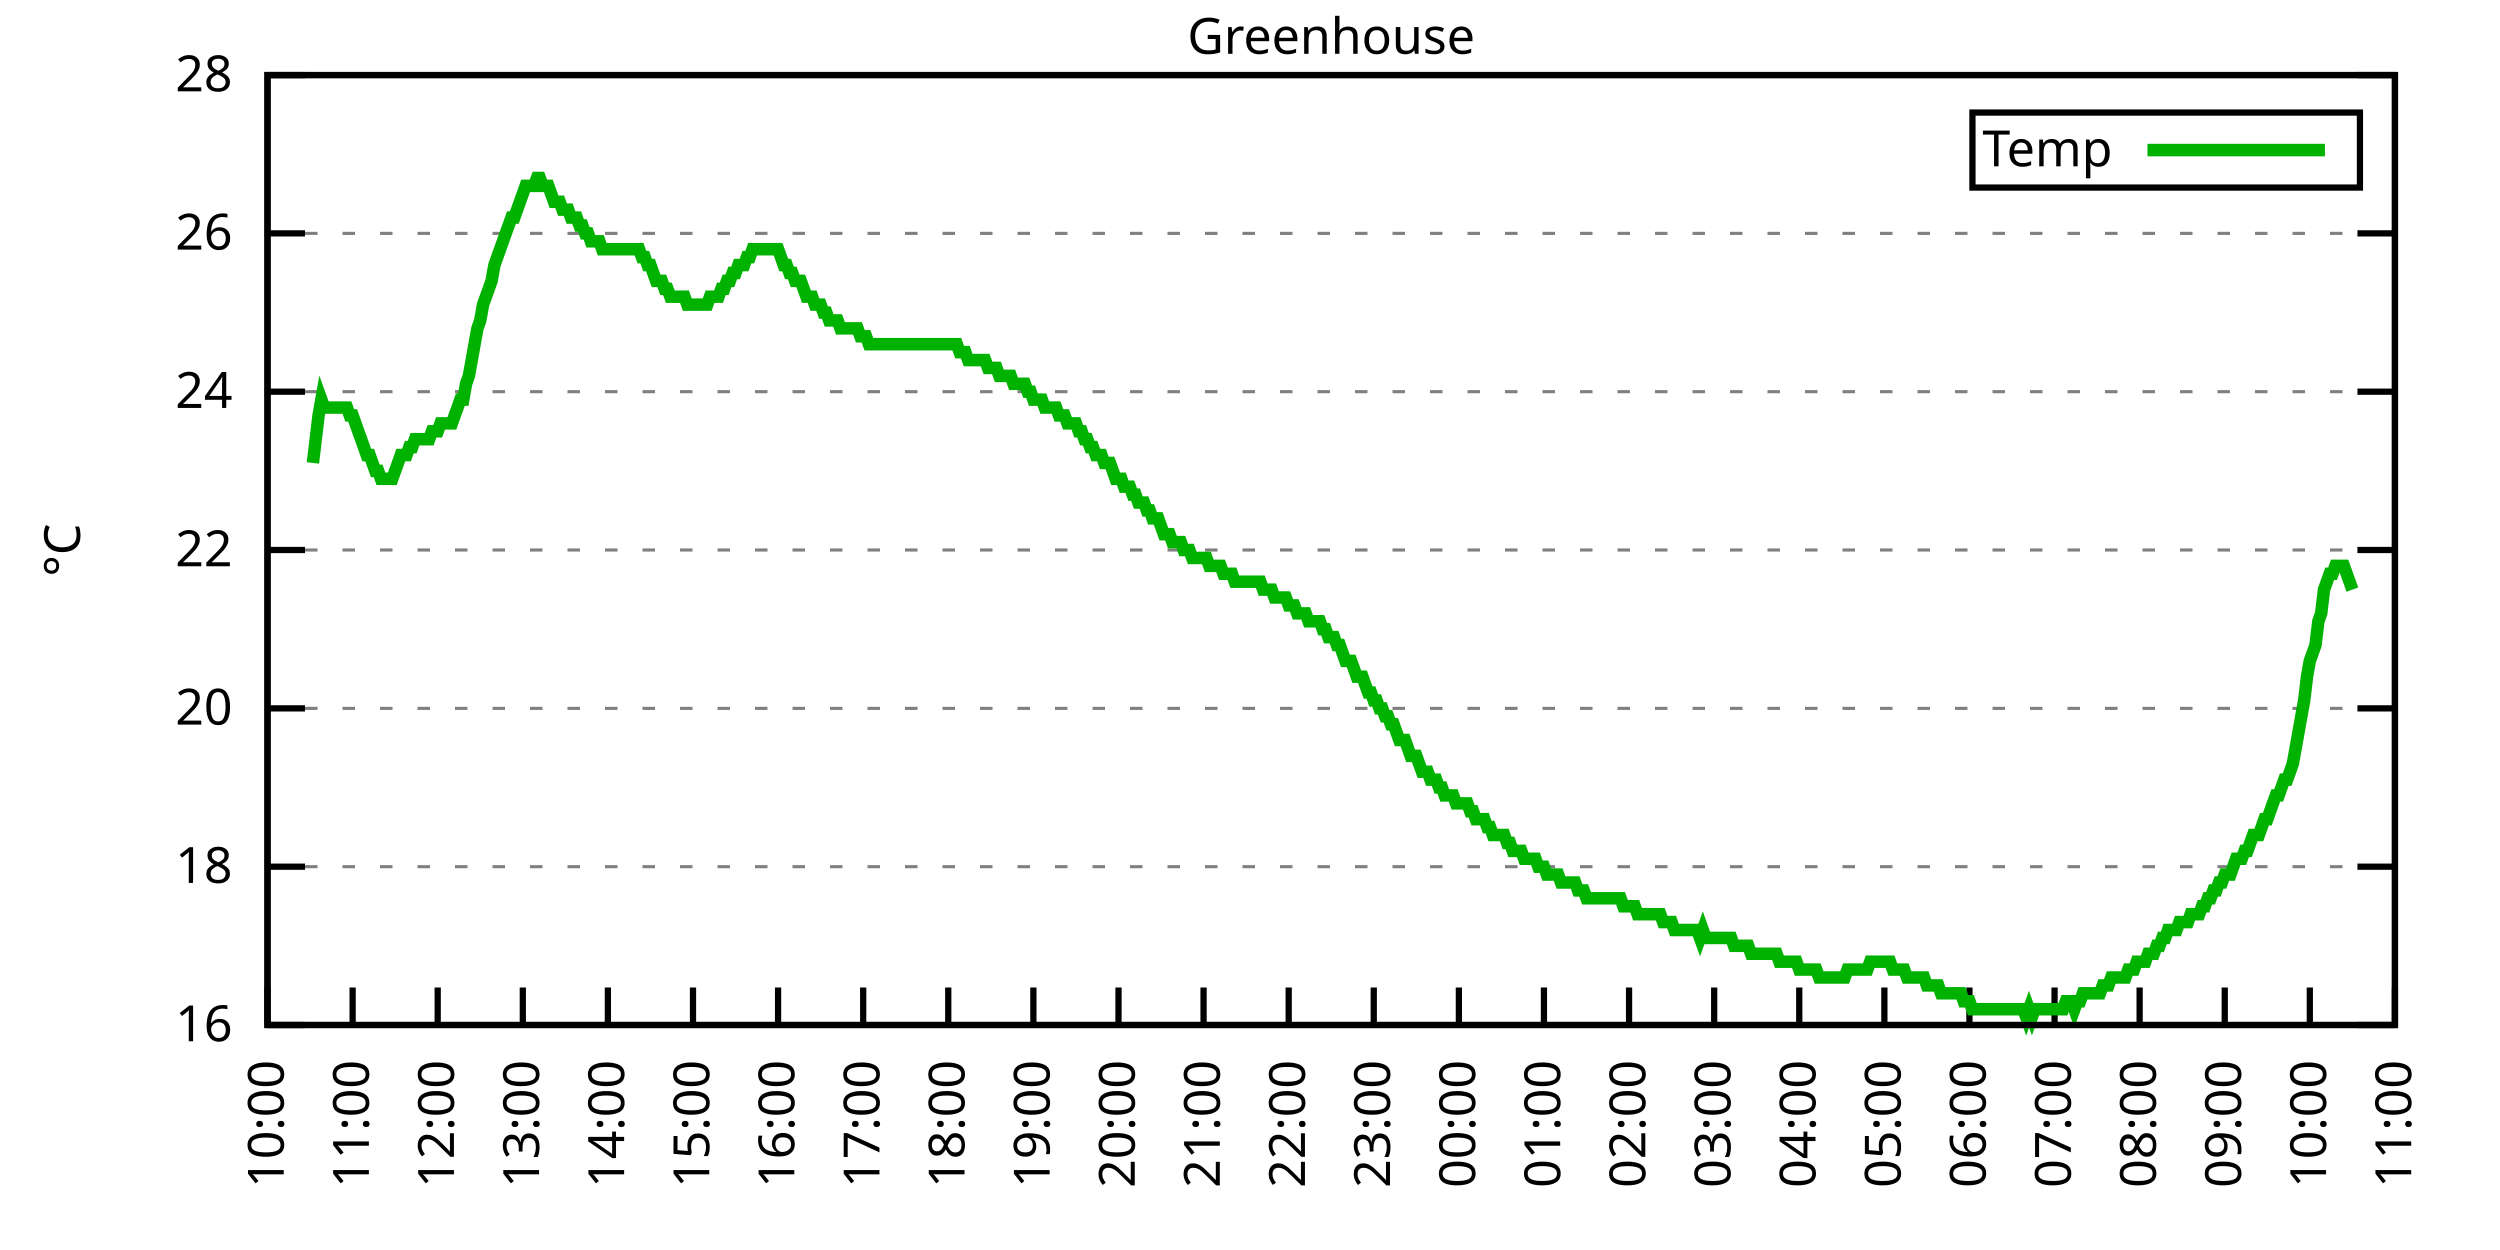
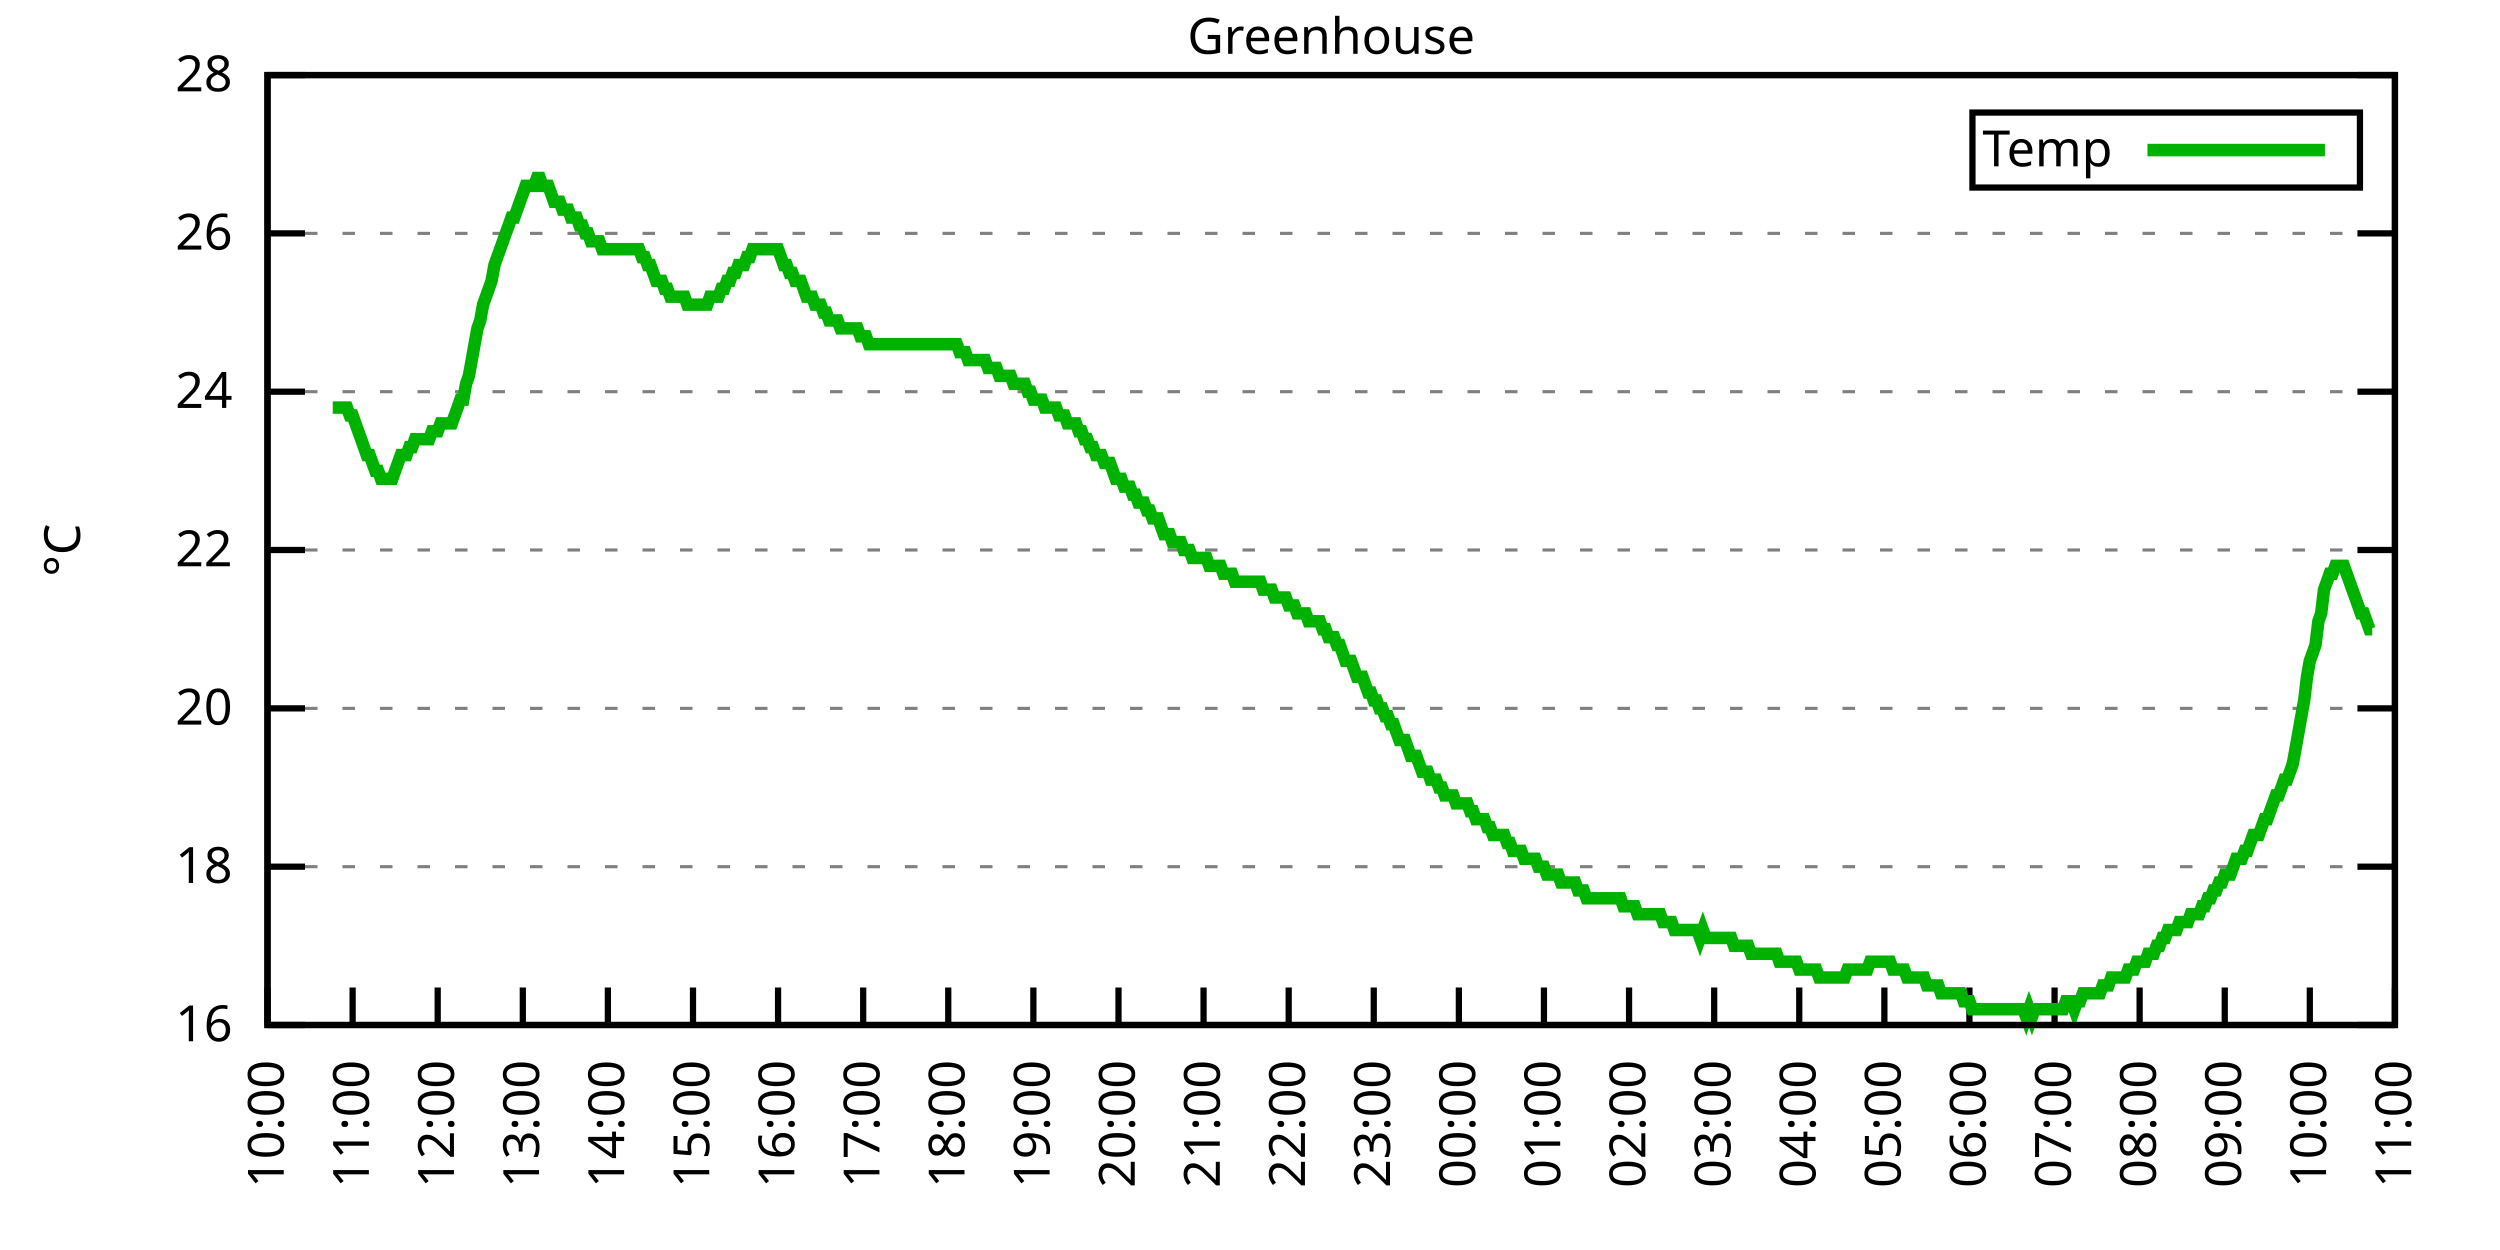
<svg xmlns="http://www.w3.org/2000/svg" xmlns:xlink="http://www.w3.org/1999/xlink" width="400" height="200" viewBox="0 0 400 200">
  <g id="gnuplot_canvas">
    <rect x="0" y="0" width="400" height="200" fill="none" />
    <defs>
      <circle id="gpDot" r="0.5" stroke-width="0.5" stroke="currentColor" />
      <path id="gpPt0" stroke-width="0.333" stroke="currentColor" d="M-1,0 h2 M0,-1 v2" />
      <path id="gpPt1" stroke-width="0.333" stroke="currentColor" d="M-1,-1 L1,1 M1,-1 L-1,1" />
      <path id="gpPt2" stroke-width="0.333" stroke="currentColor" d="M-1,0 L1,0 M0,-1 L0,1 M-1,-1 L1,1 M-1,1 L1,-1" />
      <rect id="gpPt3" stroke-width="0.333" stroke="currentColor" x="-1" y="-1" width="2" height="2" />
      <rect id="gpPt4" stroke-width="0.333" stroke="currentColor" fill="currentColor" x="-1" y="-1" width="2" height="2" />
      <circle id="gpPt5" stroke-width="0.333" stroke="currentColor" cx="0" cy="0" r="1" />
      <use xlink:href="#gpPt5" id="gpPt6" fill="currentColor" stroke="none" />
      <path id="gpPt7" stroke-width="0.333" stroke="currentColor" d="M0,-1.33 L-1.33,0.67 L1.33,0.67 z" />
      <use xlink:href="#gpPt7" id="gpPt8" fill="currentColor" stroke="none" />
      <use xlink:href="#gpPt7" id="gpPt9" stroke="currentColor" transform="rotate(180)" />
      <use xlink:href="#gpPt9" id="gpPt10" fill="currentColor" stroke="none" />
      <use xlink:href="#gpPt3" id="gpPt11" stroke="currentColor" transform="rotate(45)" />
      <use xlink:href="#gpPt11" id="gpPt12" fill="currentColor" stroke="none" />
      <path id="gpPt13" stroke-width="0.333" stroke="currentColor" d="M0,1.330 L1.265,0.411 L0.782,-1.067 L-0.782,-1.076 L-1.265,0.411 z" />
      <use xlink:href="#gpPt13" id="gpPt14" fill="currentColor" stroke="none" />
      <filter id="textbox" filterUnits="objectBoundingBox" x="0" y="0" height="1" width="1">
        <feFlood flood-color="white" flood-opacity="1" result="bgnd" />
        <feComposite in="SourceGraphic" in2="bgnd" operator="atop" />
      </filter>
      <filter id="greybox" filterUnits="objectBoundingBox" x="0" y="0" height="1" width="1">
        <feFlood flood-color="lightgrey" flood-opacity="1" result="grey" />
        <feComposite in="SourceGraphic" in2="grey" operator="atop" />
      </filter>
    </defs>
    <g fill="none" color="white" stroke="currentColor" stroke-width="1.00" stroke-linecap="butt" stroke-linejoin="miter">
</g>
    <g fill="none" color="black" stroke="currentColor" stroke-width="1.00" stroke-linecap="butt" stroke-linejoin="miter">
      <g stroke="none" shape-rendering="crispEdges">
        <polygon fill="rgb(255, 255, 255)" points="42.80,164.00 383.18,164.00 383.18,12.02 42.80,12.02 " />
      </g>
    </g>
    <g fill="none" color="black" stroke="currentColor" stroke-width="1.00" stroke-linecap="butt" stroke-linejoin="miter">
</g>
    <g fill="none" color="black" stroke="black" stroke-width="0.50" stroke-linecap="butt" stroke-linejoin="miter">
</g>
    <g fill="none" color="gray" stroke="currentColor" stroke-width="0.50" stroke-linecap="butt" stroke-linejoin="miter">
      <path stroke="gray" stroke-dasharray="2,4" class="gridline" d="M42.80,164.00 L383.19,164.00  " />
    </g>
    <g fill="none" color="gray" stroke="gray" stroke-width="1.00" stroke-linecap="butt" stroke-linejoin="miter">
</g>
    <g fill="none" color="black" stroke="currentColor" stroke-width="1.00" stroke-linecap="butt" stroke-linejoin="miter">
      <path stroke="black" d="M42.80,164.00 L48.80,164.00 M383.19,164.00 L377.19,164.00  " />
      <g transform="translate(37.20,166.60)" stroke="none" fill="black" font-family="Sans" font-size="8.00" text-anchor="end">
        <text>
          <tspan font-family="Sans"> 16</tspan>
        </text>
      </g>
    </g>
    <g fill="none" color="black" stroke="currentColor" stroke-width="1.00" stroke-linecap="butt" stroke-linejoin="miter">
</g>
    <g fill="none" color="black" stroke="black" stroke-width="0.50" stroke-linecap="butt" stroke-linejoin="miter">
</g>
    <g fill="none" color="gray" stroke="currentColor" stroke-width="0.50" stroke-linecap="butt" stroke-linejoin="miter">
      <path stroke="gray" stroke-dasharray="2,4" class="gridline" d="M42.80,138.67 L383.19,138.67  " />
    </g>
    <g fill="none" color="gray" stroke="gray" stroke-width="1.00" stroke-linecap="butt" stroke-linejoin="miter">
</g>
    <g fill="none" color="black" stroke="currentColor" stroke-width="1.00" stroke-linecap="butt" stroke-linejoin="miter">
      <path stroke="black" d="M42.80,138.67 L48.80,138.67 M383.19,138.67 L377.19,138.67  " />
      <g transform="translate(37.20,141.27)" stroke="none" fill="black" font-family="Sans" font-size="8.00" text-anchor="end">
        <text>
          <tspan font-family="Sans"> 18</tspan>
        </text>
      </g>
    </g>
    <g fill="none" color="black" stroke="currentColor" stroke-width="1.00" stroke-linecap="butt" stroke-linejoin="miter">
</g>
    <g fill="none" color="black" stroke="black" stroke-width="0.50" stroke-linecap="butt" stroke-linejoin="miter">
</g>
    <g fill="none" color="gray" stroke="currentColor" stroke-width="0.50" stroke-linecap="butt" stroke-linejoin="miter">
      <path stroke="gray" stroke-dasharray="2,4" class="gridline" d="M42.80,113.34 L383.19,113.34  " />
    </g>
    <g fill="none" color="gray" stroke="gray" stroke-width="1.00" stroke-linecap="butt" stroke-linejoin="miter">
</g>
    <g fill="none" color="black" stroke="currentColor" stroke-width="1.00" stroke-linecap="butt" stroke-linejoin="miter">
      <path stroke="black" d="M42.80,113.34 L48.80,113.34 M383.19,113.34 L377.19,113.34  " />
      <g transform="translate(37.20,115.94)" stroke="none" fill="black" font-family="Sans" font-size="8.00" text-anchor="end">
        <text>
          <tspan font-family="Sans"> 20</tspan>
        </text>
      </g>
    </g>
    <g fill="none" color="black" stroke="currentColor" stroke-width="1.00" stroke-linecap="butt" stroke-linejoin="miter">
</g>
    <g fill="none" color="black" stroke="black" stroke-width="0.50" stroke-linecap="butt" stroke-linejoin="miter">
</g>
    <g fill="none" color="gray" stroke="currentColor" stroke-width="0.50" stroke-linecap="butt" stroke-linejoin="miter">
      <path stroke="gray" stroke-dasharray="2,4" class="gridline" d="M42.80,88.00 L383.19,88.00  " />
    </g>
    <g fill="none" color="gray" stroke="gray" stroke-width="1.00" stroke-linecap="butt" stroke-linejoin="miter">
</g>
    <g fill="none" color="black" stroke="currentColor" stroke-width="1.00" stroke-linecap="butt" stroke-linejoin="miter">
      <path stroke="black" d="M42.80,88.00 L48.80,88.00 M383.19,88.00 L377.19,88.00  " />
      <g transform="translate(37.20,90.60)" stroke="none" fill="black" font-family="Sans" font-size="8.00" text-anchor="end">
        <text>
          <tspan font-family="Sans"> 22</tspan>
        </text>
      </g>
    </g>
    <g fill="none" color="black" stroke="currentColor" stroke-width="1.00" stroke-linecap="butt" stroke-linejoin="miter">
</g>
    <g fill="none" color="black" stroke="black" stroke-width="0.50" stroke-linecap="butt" stroke-linejoin="miter">
</g>
    <g fill="none" color="gray" stroke="currentColor" stroke-width="0.50" stroke-linecap="butt" stroke-linejoin="miter">
      <path stroke="gray" stroke-dasharray="2,4" class="gridline" d="M42.80,62.67 L383.19,62.67  " />
    </g>
    <g fill="none" color="gray" stroke="gray" stroke-width="1.00" stroke-linecap="butt" stroke-linejoin="miter">
</g>
    <g fill="none" color="black" stroke="currentColor" stroke-width="1.00" stroke-linecap="butt" stroke-linejoin="miter">
      <path stroke="black" d="M42.80,62.67 L48.80,62.67 M383.19,62.67 L377.19,62.67  " />
      <g transform="translate(37.20,65.27)" stroke="none" fill="black" font-family="Sans" font-size="8.00" text-anchor="end">
        <text>
          <tspan font-family="Sans"> 24</tspan>
        </text>
      </g>
    </g>
    <g fill="none" color="black" stroke="currentColor" stroke-width="1.00" stroke-linecap="butt" stroke-linejoin="miter">
</g>
    <g fill="none" color="black" stroke="black" stroke-width="0.50" stroke-linecap="butt" stroke-linejoin="miter">
</g>
    <g fill="none" color="gray" stroke="currentColor" stroke-width="0.50" stroke-linecap="butt" stroke-linejoin="miter">
      <path stroke="gray" stroke-dasharray="2,4" class="gridline" d="M42.80,37.34 L383.19,37.34  " />
    </g>
    <g fill="none" color="gray" stroke="gray" stroke-width="1.00" stroke-linecap="butt" stroke-linejoin="miter">
</g>
    <g fill="none" color="black" stroke="currentColor" stroke-width="1.00" stroke-linecap="butt" stroke-linejoin="miter">
      <path stroke="black" d="M42.80,37.34 L48.80,37.34 M383.19,37.34 L377.19,37.34  " />
      <g transform="translate(37.20,39.94)" stroke="none" fill="black" font-family="Sans" font-size="8.00" text-anchor="end">
        <text>
          <tspan font-family="Sans"> 26</tspan>
        </text>
      </g>
    </g>
    <g fill="none" color="black" stroke="currentColor" stroke-width="1.00" stroke-linecap="butt" stroke-linejoin="miter">
</g>
    <g fill="none" color="black" stroke="black" stroke-width="0.50" stroke-linecap="butt" stroke-linejoin="miter">
</g>
    <g fill="none" color="gray" stroke="currentColor" stroke-width="0.50" stroke-linecap="butt" stroke-linejoin="miter">
      <path stroke="gray" stroke-dasharray="2,4" class="gridline" d="M42.80,12.01 L383.19,12.01  " />
    </g>
    <g fill="none" color="gray" stroke="gray" stroke-width="1.00" stroke-linecap="butt" stroke-linejoin="miter">
</g>
    <g fill="none" color="black" stroke="currentColor" stroke-width="1.00" stroke-linecap="butt" stroke-linejoin="miter">
      <path stroke="black" d="M42.80,12.01 L48.80,12.01 M383.19,12.01 L377.19,12.01  " />
      <g transform="translate(37.20,14.61)" stroke="none" fill="black" font-family="Sans" font-size="8.00" text-anchor="end">
        <text>
          <tspan font-family="Sans"> 28</tspan>
        </text>
      </g>
    </g>
    <g fill="none" color="black" stroke="currentColor" stroke-width="1.00" stroke-linecap="butt" stroke-linejoin="miter">
      <path stroke="black" d="M42.80,164.00 L42.80,158.00  " />
      <g transform="translate(45.40,169.60) rotate(270.00)" stroke="none" fill="black" font-family="Sans" font-size="8.00" text-anchor="end">
        <text>
          <tspan font-family="Sans">10:00</tspan>
        </text>
      </g>
    </g>
    <g fill="none" color="black" stroke="currentColor" stroke-width="1.00" stroke-linecap="butt" stroke-linejoin="miter">
      <path stroke="black" d="M56.42,164.00 L56.42,158.00  " />
      <g transform="translate(59.02,169.60) rotate(270.00)" stroke="none" fill="black" font-family="Sans" font-size="8.00" text-anchor="end">
        <text>
          <tspan font-family="Sans">11:00</tspan>
        </text>
      </g>
    </g>
    <g fill="none" color="black" stroke="currentColor" stroke-width="1.00" stroke-linecap="butt" stroke-linejoin="miter">
      <path stroke="black" d="M70.03,164.00 L70.03,158.00  " />
      <g transform="translate(72.63,169.60) rotate(270.00)" stroke="none" fill="black" font-family="Sans" font-size="8.00" text-anchor="end">
        <text>
          <tspan font-family="Sans">12:00</tspan>
        </text>
      </g>
    </g>
    <g fill="none" color="black" stroke="currentColor" stroke-width="1.00" stroke-linecap="butt" stroke-linejoin="miter">
      <path stroke="black" d="M83.65,164.00 L83.65,158.00  " />
      <g transform="translate(86.25,169.60) rotate(270.00)" stroke="none" fill="black" font-family="Sans" font-size="8.00" text-anchor="end">
        <text>
          <tspan font-family="Sans">13:00</tspan>
        </text>
      </g>
    </g>
    <g fill="none" color="black" stroke="currentColor" stroke-width="1.00" stroke-linecap="butt" stroke-linejoin="miter">
      <path stroke="black" d="M97.26,164.00 L97.26,158.00  " />
      <g transform="translate(99.86,169.60) rotate(270.00)" stroke="none" fill="black" font-family="Sans" font-size="8.00" text-anchor="end">
        <text>
          <tspan font-family="Sans">14:00</tspan>
        </text>
      </g>
    </g>
    <g fill="none" color="black" stroke="currentColor" stroke-width="1.00" stroke-linecap="butt" stroke-linejoin="miter">
      <path stroke="black" d="M110.88,164.00 L110.88,158.00  " />
      <g transform="translate(113.48,169.60) rotate(270.00)" stroke="none" fill="black" font-family="Sans" font-size="8.00" text-anchor="end">
        <text>
          <tspan font-family="Sans">15:00</tspan>
        </text>
      </g>
    </g>
    <g fill="none" color="black" stroke="currentColor" stroke-width="1.00" stroke-linecap="butt" stroke-linejoin="miter">
      <path stroke="black" d="M124.49,164.00 L124.49,158.00  " />
      <g transform="translate(127.09,169.60) rotate(270.00)" stroke="none" fill="black" font-family="Sans" font-size="8.00" text-anchor="end">
        <text>
          <tspan font-family="Sans">16:00</tspan>
        </text>
      </g>
    </g>
    <g fill="none" color="black" stroke="currentColor" stroke-width="1.00" stroke-linecap="butt" stroke-linejoin="miter">
      <path stroke="black" d="M138.11,164.00 L138.11,158.00  " />
      <g transform="translate(140.71,169.60) rotate(270.00)" stroke="none" fill="black" font-family="Sans" font-size="8.00" text-anchor="end">
        <text>
          <tspan font-family="Sans">17:00</tspan>
        </text>
      </g>
    </g>
    <g fill="none" color="black" stroke="currentColor" stroke-width="1.00" stroke-linecap="butt" stroke-linejoin="miter">
      <path stroke="black" d="M151.72,164.00 L151.72,158.00  " />
      <g transform="translate(154.32,169.60) rotate(270.00)" stroke="none" fill="black" font-family="Sans" font-size="8.00" text-anchor="end">
        <text>
          <tspan font-family="Sans">18:00</tspan>
        </text>
      </g>
    </g>
    <g fill="none" color="black" stroke="currentColor" stroke-width="1.00" stroke-linecap="butt" stroke-linejoin="miter">
      <path stroke="black" d="M165.34,164.00 L165.34,158.00  " />
      <g transform="translate(167.94,169.60) rotate(270.00)" stroke="none" fill="black" font-family="Sans" font-size="8.00" text-anchor="end">
        <text>
          <tspan font-family="Sans">19:00</tspan>
        </text>
      </g>
    </g>
    <g fill="none" color="black" stroke="currentColor" stroke-width="1.00" stroke-linecap="butt" stroke-linejoin="miter">
      <path stroke="black" d="M178.96,164.00 L178.96,158.00  " />
      <g transform="translate(181.56,169.60) rotate(270.00)" stroke="none" fill="black" font-family="Sans" font-size="8.00" text-anchor="end">
        <text>
          <tspan font-family="Sans">20:00</tspan>
        </text>
      </g>
    </g>
    <g fill="none" color="black" stroke="currentColor" stroke-width="1.00" stroke-linecap="butt" stroke-linejoin="miter">
      <path stroke="black" d="M192.57,164.00 L192.57,158.00  " />
      <g transform="translate(195.17,169.60) rotate(270.00)" stroke="none" fill="black" font-family="Sans" font-size="8.00" text-anchor="end">
        <text>
          <tspan font-family="Sans">21:00</tspan>
        </text>
      </g>
    </g>
    <g fill="none" color="black" stroke="currentColor" stroke-width="1.00" stroke-linecap="butt" stroke-linejoin="miter">
      <path stroke="black" d="M206.19,164.00 L206.19,158.00  " />
      <g transform="translate(208.79,169.60) rotate(270.00)" stroke="none" fill="black" font-family="Sans" font-size="8.00" text-anchor="end">
        <text>
          <tspan font-family="Sans">22:00</tspan>
        </text>
      </g>
    </g>
    <g fill="none" color="black" stroke="currentColor" stroke-width="1.00" stroke-linecap="butt" stroke-linejoin="miter">
      <path stroke="black" d="M219.80,164.00 L219.80,158.00  " />
      <g transform="translate(222.40,169.60) rotate(270.00)" stroke="none" fill="black" font-family="Sans" font-size="8.00" text-anchor="end">
        <text>
          <tspan font-family="Sans">23:00</tspan>
        </text>
      </g>
    </g>
    <g fill="none" color="black" stroke="currentColor" stroke-width="1.00" stroke-linecap="butt" stroke-linejoin="miter">
      <path stroke="black" d="M233.42,164.00 L233.42,158.00  " />
      <g transform="translate(236.02,169.60) rotate(270.00)" stroke="none" fill="black" font-family="Sans" font-size="8.00" text-anchor="end">
        <text>
          <tspan font-family="Sans">00:00</tspan>
        </text>
      </g>
    </g>
    <g fill="none" color="black" stroke="currentColor" stroke-width="1.00" stroke-linecap="butt" stroke-linejoin="miter">
      <path stroke="black" d="M247.03,164.00 L247.03,158.00  " />
      <g transform="translate(249.63,169.60) rotate(270.00)" stroke="none" fill="black" font-family="Sans" font-size="8.00" text-anchor="end">
        <text>
          <tspan font-family="Sans">01:00</tspan>
        </text>
      </g>
    </g>
    <g fill="none" color="black" stroke="currentColor" stroke-width="1.00" stroke-linecap="butt" stroke-linejoin="miter">
      <path stroke="black" d="M260.65,164.00 L260.65,158.00  " />
      <g transform="translate(263.25,169.60) rotate(270.00)" stroke="none" fill="black" font-family="Sans" font-size="8.00" text-anchor="end">
        <text>
          <tspan font-family="Sans">02:00</tspan>
        </text>
      </g>
    </g>
    <g fill="none" color="black" stroke="currentColor" stroke-width="1.00" stroke-linecap="butt" stroke-linejoin="miter">
      <path stroke="black" d="M274.27,164.00 L274.27,158.00  " />
      <g transform="translate(276.87,169.60) rotate(270.00)" stroke="none" fill="black" font-family="Sans" font-size="8.00" text-anchor="end">
        <text>
          <tspan font-family="Sans">03:00</tspan>
        </text>
      </g>
    </g>
    <g fill="none" color="black" stroke="currentColor" stroke-width="1.00" stroke-linecap="butt" stroke-linejoin="miter">
      <path stroke="black" d="M287.88,164.00 L287.88,158.00  " />
      <g transform="translate(290.48,169.60) rotate(270.00)" stroke="none" fill="black" font-family="Sans" font-size="8.00" text-anchor="end">
        <text>
          <tspan font-family="Sans">04:00</tspan>
        </text>
      </g>
    </g>
    <g fill="none" color="black" stroke="currentColor" stroke-width="1.00" stroke-linecap="butt" stroke-linejoin="miter">
      <path stroke="black" d="M301.50,164.00 L301.50,158.00  " />
      <g transform="translate(304.10,169.60) rotate(270.00)" stroke="none" fill="black" font-family="Sans" font-size="8.00" text-anchor="end">
        <text>
          <tspan font-family="Sans">05:00</tspan>
        </text>
      </g>
    </g>
    <g fill="none" color="black" stroke="currentColor" stroke-width="1.00" stroke-linecap="butt" stroke-linejoin="miter">
      <path stroke="black" d="M315.11,164.00 L315.11,158.00  " />
      <g transform="translate(317.71,169.60) rotate(270.00)" stroke="none" fill="black" font-family="Sans" font-size="8.00" text-anchor="end">
        <text>
          <tspan font-family="Sans">06:00</tspan>
        </text>
      </g>
    </g>
    <g fill="none" color="black" stroke="currentColor" stroke-width="1.00" stroke-linecap="butt" stroke-linejoin="miter">
      <path stroke="black" d="M328.73,164.00 L328.73,158.00  " />
      <g transform="translate(331.33,169.60) rotate(270.00)" stroke="none" fill="black" font-family="Sans" font-size="8.00" text-anchor="end">
        <text>
          <tspan font-family="Sans">07:00</tspan>
        </text>
      </g>
    </g>
    <g fill="none" color="black" stroke="currentColor" stroke-width="1.00" stroke-linecap="butt" stroke-linejoin="miter">
      <path stroke="black" d="M342.34,164.00 L342.34,158.00  " />
      <g transform="translate(344.94,169.60) rotate(270.00)" stroke="none" fill="black" font-family="Sans" font-size="8.00" text-anchor="end">
        <text>
          <tspan font-family="Sans">08:00</tspan>
        </text>
      </g>
    </g>
    <g fill="none" color="black" stroke="currentColor" stroke-width="1.00" stroke-linecap="butt" stroke-linejoin="miter">
      <path stroke="black" d="M355.96,164.00 L355.96,158.00  " />
      <g transform="translate(358.56,169.60) rotate(270.00)" stroke="none" fill="black" font-family="Sans" font-size="8.00" text-anchor="end">
        <text>
          <tspan font-family="Sans">09:00</tspan>
        </text>
      </g>
    </g>
    <g fill="none" color="black" stroke="currentColor" stroke-width="1.00" stroke-linecap="butt" stroke-linejoin="miter">
      <path stroke="black" d="M369.57,164.00 L369.57,158.00  " />
      <g transform="translate(372.17,169.60) rotate(270.00)" stroke="none" fill="black" font-family="Sans" font-size="8.00" text-anchor="end">
        <text>
          <tspan font-family="Sans">10:00</tspan>
        </text>
      </g>
    </g>
    <g fill="none" color="black" stroke="currentColor" stroke-width="1.00" stroke-linecap="butt" stroke-linejoin="miter">
      <path stroke="black" d="M383.19,164.00 L383.19,158.00  " />
      <g transform="translate(385.79,169.60) rotate(270.00)" stroke="none" fill="black" font-family="Sans" font-size="8.00" text-anchor="end">
        <text>
          <tspan font-family="Sans">11:00</tspan>
        </text>
      </g>
    </g>
    <g fill="none" color="black" stroke="currentColor" stroke-width="1.00" stroke-linecap="butt" stroke-linejoin="miter">
</g>
    <g fill="none" color="black" stroke="currentColor" stroke-width="1.00" stroke-linecap="butt" stroke-linejoin="miter">
      <path stroke="black" d="M42.80,12.01 L42.80,164.00 L383.19,164.00 L383.19,12.01 L42.80,12.01 Z  " />
    </g>
    <g fill="none" color="black" stroke="currentColor" stroke-width="1.00" stroke-linecap="butt" stroke-linejoin="miter">
</g>
    <g fill="none" color="black" stroke="currentColor" stroke-width="1.00" stroke-linecap="butt" stroke-linejoin="miter">
      <path stroke="black" d="M315.59,30.01 L315.59,18.01 L377.59,18.01 L377.59,30.01 L315.59,30.01 Z  " />
    </g>
    <g id="Greenhouse_plot_1">
      <g fill="none" color="white" stroke="black" stroke-width="2.00" stroke-linecap="butt" stroke-linejoin="miter">
</g>
      <g fill="none" color="black" stroke="currentColor" stroke-width="2.00" stroke-linecap="butt" stroke-linejoin="miter">
        <g transform="translate(337.99,26.61)" stroke="none" fill="black" font-family="Sans" font-size="8.00" text-anchor="end">
          <text>
            <tspan font-family="Sans">Temp</tspan>
          </text>
        </g>
      </g>
      <g fill="none" color="black" stroke="currentColor" stroke-width="2.00" stroke-linecap="butt" stroke-linejoin="miter">
-         <path stroke="rgb(  0, 178,   0)" d="M343.59,24.01 L371.99,24.01 M50.06,74.07 L50.52,70.27 L50.97,66.47 L51.42,63.94 L51.88,65.21 L52.33,65.21   L52.78,65.21 L53.24,65.21 L53.69,65.21 L54.15,65.21 L54.60,65.21 L55.05,65.21 L55.51,65.21 L55.96,66.47   L56.42,66.47 L56.87,67.74 L57.32,69.01 L57.78,70.27 L58.23,71.54 L58.68,72.81 L59.14,72.81 L59.59,74.07   L60.05,75.34 L60.50,75.34 L60.95,76.61 L61.41,76.61 L61.86,76.61 L62.32,76.61 L62.77,76.61 L63.22,75.34   L63.68,74.07 L64.13,72.81 L64.58,72.81 L65.04,72.81 L65.49,71.54 L65.95,71.54 L66.40,70.27 L66.85,70.27   L67.31,70.27 L67.76,70.27 L68.22,70.27 L68.67,70.27 L69.12,69.01 L69.58,69.01 L70.03,69.01 L70.49,67.74   L70.94,67.74 L71.39,67.74 L71.85,67.74 L72.30,67.74 L72.75,66.47 L73.21,65.21 L73.66,63.94 L74.12,63.94   L74.57,61.41 L75.02,60.14 L75.48,57.61 L75.93,55.07 L76.39,52.54 L76.84,51.27 L77.29,48.74 L77.75,47.47   L78.20,46.21 L78.65,44.94 L79.11,42.41 L79.56,41.14 L80.02,39.87 L80.47,38.61 L80.92,37.34 L81.38,36.08   L81.83,34.81 L82.29,34.81 L82.74,33.54 L83.19,32.28 L83.65,31.01 L84.10,29.74 L84.55,29.74 L85.01,29.74   L85.46,29.74 L85.92,28.48 L86.37,28.48 L86.82,29.74 L87.28,29.74 L87.73,29.74 L88.19,31.01 L88.64,32.28   L89.09,32.28 L89.55,32.28 L90.00,33.54 L90.45,33.54 L90.91,33.54 L91.36,34.81 L91.82,34.81 L92.27,34.81   L92.72,36.08 L93.18,36.08 L93.63,37.34 L94.09,37.34 L94.54,38.61 L94.99,38.61 L95.45,38.61 L95.90,38.61   L96.35,39.87 L96.81,39.87 L97.26,39.87 L97.72,39.87 L98.17,39.87 L98.62,39.87 L99.08,39.87 L99.53,39.87   L99.99,39.87 L100.44,39.87 L100.89,39.87 L101.35,39.87 L101.80,39.87 L102.25,39.87 L102.71,41.14 L103.16,41.14   L103.62,42.41 L104.07,42.41 L104.52,43.67 L104.98,44.94 L105.43,44.94 L105.89,44.94 L106.34,46.21 L106.79,46.21   L107.25,47.47 L107.70,47.47 L108.15,47.47 L108.61,47.47 L109.06,47.47 L109.52,47.47 L109.97,48.74 L110.42,48.74   L110.88,48.74 L111.33,48.74 L111.79,48.74 L112.24,48.74 L112.69,48.74 L113.15,48.74 L113.60,47.47 L114.05,47.47   L114.51,47.47 L114.96,47.47 L115.42,46.21 L115.87,46.21 L116.32,44.94 L116.78,44.94 L117.23,43.67 L117.69,43.67   L118.14,42.41 L118.59,42.41 L119.05,42.41 L119.50,41.14 L119.96,41.14 L120.41,39.87 L120.86,39.87 L121.32,39.87   L121.77,39.87 L122.22,39.87 L122.68,39.87 L123.13,39.87 L123.59,39.87 L124.04,39.87 L124.49,39.87 L124.95,41.14   L125.40,42.41 L125.86,42.41 L126.31,43.67 L126.76,43.67 L127.22,44.94 L127.67,44.94 L128.12,44.94 L128.58,46.21   L129.03,47.47 L129.49,47.47 L129.94,47.47 L130.39,48.74 L130.85,48.74 L131.30,48.74 L131.76,50.01 L132.21,50.01   L132.66,51.27 L133.12,51.27 L133.57,51.27 L134.02,51.27 L134.48,52.54 L134.93,52.54 L135.39,52.54 L135.84,52.54   L136.29,52.54 L136.75,52.54 L137.20,52.54 L137.66,53.81 L138.11,53.81 L138.56,53.81 L139.02,55.07 L139.47,55.07   L139.92,55.07 L140.38,55.07 L140.83,55.07 L141.29,55.07 L141.74,55.07 L142.19,55.07 L142.65,55.07 L143.10,55.07   L143.56,55.07 L144.01,55.07 L144.46,55.07 L144.92,55.07 L145.37,55.07 L145.82,55.07 L146.28,55.07 L146.73,55.07   L147.19,55.07 L147.64,55.07 L148.09,55.07 L148.55,55.07 L149.00,55.07 L149.46,55.07 L149.91,55.07 L150.36,55.07   L150.82,55.07 L151.27,55.07 L151.72,55.07 L152.18,55.07 L152.63,55.07 L153.09,55.07 L153.54,56.34 L153.99,56.34   L154.45,56.34 L154.90,57.61 L155.36,57.61 L155.81,57.61 L156.26,57.61 L156.72,57.61 L157.17,57.61 L157.62,57.61   L158.08,58.87 L158.53,58.87 L158.99,58.87 L159.44,58.87 L159.89,60.14 L160.35,60.14 L160.80,60.14 L161.26,60.14   L161.71,60.14 L162.16,61.41 L162.62,61.41 L163.07,61.41 L163.52,61.41 L163.98,61.41 L164.43,62.67 L164.89,62.67   L165.34,63.94 L165.79,63.94 L166.25,63.94 L166.70,63.94 L167.16,65.21 L167.61,65.21 L168.06,65.21 L168.52,65.21   L168.97,65.21 L169.43,66.47 L169.88,66.47 L170.33,66.47 L170.79,67.74 L171.24,67.74 L171.69,67.74 L172.15,67.74   L172.60,69.01 L173.06,69.01 L173.51,70.27 L173.96,70.27 L174.42,71.54 L174.87,71.54 L175.33,72.81 L175.78,72.81   L176.23,72.81 L176.69,74.07 L177.14,74.07 L177.59,74.07 L178.05,75.34 L178.50,76.61 L178.96,76.61 L179.41,76.61   L179.86,77.87 L180.32,77.87 L180.77,77.87 L181.23,79.14 L181.68,79.14 L182.13,80.41 L182.59,80.41 L183.04,80.41   L183.49,81.67 L183.95,81.67 L184.40,82.94 L184.86,82.94 L185.31,82.94 L185.76,84.21 L186.22,85.47 L186.67,85.47   L187.13,85.47 L187.58,86.74 L188.03,86.74 L188.49,86.74 L188.94,86.74 L189.39,88.00 L189.85,88.00 L190.30,88.00   L190.76,89.27 L191.21,89.27 L191.66,89.27 L192.12,89.27 L192.57,89.27 L193.03,89.27 L193.48,90.54 L193.93,90.54   L194.39,90.54 L194.84,90.54 L195.29,90.54 L195.75,91.80 L196.20,91.80 L196.66,91.80 L197.11,91.80 L197.56,93.07   L198.02,93.07 L198.47,93.07 L198.93,93.07 L199.38,93.07 L199.83,93.07 L200.29,93.07 L200.74,93.07 L201.19,93.07   L201.65,93.07 L202.10,94.34 L202.56,94.34 L203.01,94.34 L203.46,94.34 L203.92,95.60 L204.37,95.60 L204.83,95.60   L205.28,95.60 L205.73,95.60 L206.19,96.87 L206.64,96.87 L207.09,96.87 L207.55,98.14 L208.00,98.14 L208.46,98.14   L208.91,98.14 L209.36,99.40 L209.82,99.40 L210.27,99.40 L210.73,99.40 L211.18,99.40 L211.63,100.67 L212.09,100.67   L212.54,101.94 L213.00,101.94 L213.45,101.94 L213.90,103.20 L214.36,103.20 L214.81,104.47 L215.26,105.74 L215.72,105.74   L216.17,105.74 L216.63,107.00 L217.08,108.27 L217.53,108.27 L217.99,108.27 L218.44,109.54 L218.90,110.80 L219.35,110.80   L219.80,112.07 L220.26,112.07 L220.71,113.34 L221.16,113.34 L221.62,114.60 L222.07,114.60 L222.53,115.87 L222.98,115.87   L223.43,117.14 L223.89,118.40 L224.34,118.40 L224.80,118.40 L225.25,119.67 L225.70,120.94 L226.16,120.94 L226.61,120.94   L227.06,122.20 L227.52,123.47 L227.97,123.47 L228.43,123.47 L228.88,124.74 L229.33,124.74 L229.79,124.74 L230.24,126.00   L230.70,126.00 L231.15,127.27 L231.60,127.27 L232.06,127.27 L232.51,127.27 L232.96,128.54 L233.42,128.54 L233.87,128.54   L234.33,128.54 L234.78,128.54 L235.23,129.80 L235.69,129.80 L236.14,131.07 L236.60,131.07 L237.05,131.07 L237.50,131.07   L237.96,132.34 L238.41,132.34 L238.86,133.60 L239.32,133.60 L239.77,133.60 L240.23,133.60 L240.68,133.60 L241.13,134.87   L241.59,134.87 L242.04,136.14 L242.50,136.14 L242.95,136.14 L243.40,136.14 L243.86,137.40 L244.31,137.40 L244.76,137.40   L245.22,137.40 L245.67,137.40 L246.13,138.67 L246.58,138.67 L247.03,138.67 L247.49,139.93 L247.94,139.93 L248.40,139.93   L248.85,139.93 L249.30,139.93 L249.76,141.20 L250.21,141.20 L250.66,141.20 L251.12,141.20 L251.57,141.20 L252.03,141.20   L252.48,142.47 L252.93,142.47 L253.39,142.47 L253.84,143.73 L254.30,143.73 L254.75,143.73 L255.20,143.73 L255.66,143.73   L256.11,143.73 L256.56,143.73 L257.02,143.73 L257.47,143.73 L257.93,143.73 L258.38,143.73 L258.83,143.73 L259.29,143.73   L259.74,145.00 L260.20,145.00 L260.65,145.00 L261.10,145.00 L261.56,145.00 L262.01,146.27 L262.47,146.27 L262.92,146.27   L263.37,146.27 L263.83,146.27 L264.28,146.27 L264.73,146.27 L265.19,146.27 L265.64,146.27 L266.10,147.53 L266.55,147.53   L267.00,147.53 L267.46,147.53 L267.91,148.80 L268.37,148.80 L268.82,148.80 L269.27,148.80 L269.73,148.80 L270.18,148.80   L270.63,148.80 L271.09,148.80 L271.54,148.80 L272.00,150.07 L272.45,148.80 L272.90,150.07 L273.36,150.07 L273.81,150.07   L274.27,150.07 L274.72,150.07 L275.17,150.07 L275.63,150.07 L276.08,150.07 L276.53,150.07 L276.99,150.07 L277.44,151.33   L277.90,151.33 L278.35,151.33 L278.80,151.33 L279.26,151.33 L279.71,151.33 L280.17,152.60 L280.62,152.60 L281.07,152.60   L281.53,152.60 L281.98,152.60 L282.43,152.60 L282.89,152.60 L283.34,152.60 L283.80,152.60 L284.25,152.60 L284.70,153.87   L285.16,153.87 L285.61,153.87 L286.07,153.87 L286.52,153.87 L286.97,153.87 L287.43,153.87 L287.88,155.13 L288.33,155.13   L288.79,155.13 L289.24,155.13 L289.70,155.13 L290.15,155.13 L290.60,155.13 L291.06,156.40 L291.51,156.40 L291.97,156.40   L292.42,156.40 L292.87,156.40 L293.33,156.40 L293.78,156.40 L294.23,156.40 L294.69,156.40 L295.14,156.40 L295.60,155.13   L296.05,155.13 L296.50,155.13 L296.96,155.13 L297.41,155.13 L297.87,155.13 L298.32,155.13 L298.77,155.13 L299.23,153.87   L299.68,153.87 L300.13,153.87 L300.59,153.87 L301.04,153.87 L301.50,153.87 L301.95,153.87 L302.40,153.87 L302.86,155.13   L303.31,155.13 L303.77,155.13 L304.22,155.13 L304.67,155.13 L305.13,156.40 L305.58,156.40 L306.03,156.40 L306.49,156.40   L306.94,156.40 L307.40,156.40 L307.85,156.40 L308.30,157.67 L308.76,157.67 L309.21,157.67 L309.67,157.67 L310.12,157.67   L310.57,158.93 L311.03,158.93 L311.48,158.93 L311.94,158.93 L312.39,158.93 L312.84,158.93 L313.30,158.93 L313.75,158.93   L314.20,160.20 L314.66,160.20 L315.11,160.20 L315.57,161.47 L316.02,161.47 L316.47,161.47 L316.93,161.47 L317.38,161.47   L317.84,161.47 L318.29,161.47 L318.74,161.47 L319.20,161.47 L319.65,161.47 L320.10,161.47 L320.56,161.47 L321.01,161.47   L321.47,161.47 L321.92,161.47 L322.37,161.47 L322.83,161.47 L323.28,161.47 L323.74,161.47 L324.19,162.73 L324.64,161.47   L325.10,162.73 L325.55,161.47 L326.00,161.47 L326.46,161.47 L326.91,161.47 L327.37,161.47 L327.82,161.47 L328.27,161.47   L328.73,161.47 L329.18,161.47 L329.64,161.47 L330.09,161.47 L330.54,160.20 L331.00,160.20 L331.45,160.20 L331.90,161.47   L332.36,160.20 L332.81,160.20 L333.27,158.93 L333.72,158.93 L334.17,158.93 L334.63,158.93 L335.08,158.93 L335.54,158.93   L335.99,158.93 L336.44,157.67 L336.90,157.67 L337.35,157.67 L337.80,156.40 L338.26,156.40 L338.71,156.40 L339.17,156.40   L339.62,156.40 L340.07,156.40 L340.53,155.13 L340.98,155.13 L341.44,155.13 L341.89,153.87 L342.34,153.87 L342.80,153.87   L343.25,153.87 L343.70,152.60 L344.16,152.60 L344.61,152.60 L345.07,151.33 L345.52,151.33 L345.97,150.07 L346.43,150.07   L346.88,148.80 L347.34,148.80 L347.79,148.80 L348.24,148.80 L348.70,147.53 L349.15,147.53 L349.60,147.53 L350.06,147.53   L350.51,146.27 L350.97,146.27 L351.42,146.27 L351.87,146.27 L352.33,145.00 L352.78,145.00 L353.24,143.73 L353.69,143.73   L354.14,142.47 L354.60,142.47 L355.05,141.20 L355.50,141.20 L355.96,139.93 L356.41,139.93 L356.87,139.93 L357.32,138.67   L357.77,137.40 L358.23,137.40 L358.68,137.40 L359.14,136.14 L359.59,136.14 L360.04,134.87 L360.50,133.60 L360.95,133.60   L361.41,133.60 L361.86,132.34 L362.31,131.07 L362.77,131.07 L363.22,129.80 L363.67,128.54 L364.13,127.27 L364.58,127.27   L365.04,126.00 L365.49,124.74 L365.94,124.74 L366.40,123.47 L366.85,122.20 L367.31,119.67 L367.76,117.14 L368.21,114.60   L368.67,112.07 L369.12,108.27 L369.57,105.74 L370.03,104.47 L370.48,103.20 L370.94,99.40 L371.39,98.14 L371.84,94.34   L372.30,93.07 L372.75,91.80 L373.21,91.80 L373.66,90.54 L374.11,90.54 L374.57,90.54 L375.02,90.54 L375.47,91.80   L375.93,93.07 L376.38,94.34  " />
+         <path stroke="rgb(  0, 178,   0)" d="M343.59,24.01 L371.99,24.01 M53.24,65.21 L53.69,65.21 L54.15,65.21 L54.60,65.21 L55.05,65.21 L55.51,65.21   L55.96,66.47 L56.42,66.47 L56.87,67.74 L57.32,69.01 L57.78,70.27 L58.23,71.54 L58.68,72.81 L59.14,72.81   L59.59,74.07 L60.05,75.34 L60.50,75.34 L60.95,76.61 L61.41,76.61 L61.86,76.61 L62.32,76.61 L62.77,76.61   L63.22,75.34 L63.68,74.07 L64.13,72.81 L64.58,72.81 L65.04,72.81 L65.49,71.54 L65.95,71.54 L66.40,70.27   L66.85,70.27 L67.31,70.27 L67.76,70.27 L68.22,70.27 L68.67,70.27 L69.12,69.01 L69.58,69.01 L70.03,69.01   L70.49,67.74 L70.94,67.74 L71.39,67.74 L71.85,67.74 L72.30,67.74 L72.75,66.47 L73.21,65.21 L73.66,63.94   L74.12,63.94 L74.57,61.41 L75.02,60.14 L75.48,57.61 L75.93,55.07 L76.39,52.54 L76.84,51.27 L77.29,48.74   L77.75,47.47 L78.20,46.21 L78.65,44.94 L79.11,42.41 L79.56,41.14 L80.02,39.87 L80.47,38.61 L80.92,37.34   L81.38,36.08 L81.83,34.81 L82.29,34.81 L82.74,33.54 L83.19,32.28 L83.65,31.01 L84.10,29.74 L84.55,29.74   L85.01,29.74 L85.46,29.74 L85.92,28.48 L86.37,28.48 L86.82,29.74 L87.28,29.74 L87.73,29.74 L88.19,31.01   L88.64,32.28 L89.09,32.28 L89.55,32.28 L90.00,33.54 L90.45,33.54 L90.91,33.54 L91.36,34.81 L91.82,34.81   L92.27,34.81 L92.72,36.08 L93.18,36.08 L93.63,37.34 L94.09,37.34 L94.54,38.61 L94.99,38.61 L95.45,38.61   L95.90,38.61 L96.35,39.87 L96.81,39.87 L97.26,39.87 L97.72,39.87 L98.17,39.87 L98.62,39.87 L99.08,39.87   L99.53,39.87 L99.99,39.87 L100.44,39.87 L100.89,39.87 L101.35,39.87 L101.80,39.87 L102.25,39.87 L102.71,41.14   L103.16,41.14 L103.62,42.41 L104.07,42.41 L104.52,43.67 L104.98,44.94 L105.43,44.94 L105.89,44.94 L106.34,46.21   L106.79,46.21 L107.25,47.47 L107.70,47.47 L108.15,47.47 L108.61,47.47 L109.06,47.47 L109.52,47.47 L109.97,48.74   L110.42,48.74 L110.88,48.74 L111.33,48.74 L111.79,48.74 L112.24,48.74 L112.69,48.74 L113.15,48.74 L113.60,47.47   L114.05,47.47 L114.51,47.47 L114.96,47.47 L115.42,46.21 L115.87,46.21 L116.32,44.94 L116.78,44.94 L117.23,43.67   L117.69,43.67 L118.14,42.41 L118.59,42.41 L119.05,42.41 L119.50,41.14 L119.96,41.14 L120.41,39.87 L120.86,39.87   L121.32,39.87 L121.77,39.87 L122.22,39.87 L122.68,39.87 L123.13,39.87 L123.59,39.87 L124.04,39.87 L124.49,39.87   L124.95,41.14 L125.40,42.41 L125.86,42.41 L126.31,43.67 L126.76,43.67 L127.22,44.94 L127.67,44.94 L128.12,44.94   L128.58,46.21 L129.03,47.47 L129.49,47.47 L129.94,47.47 L130.39,48.74 L130.85,48.74 L131.30,48.74 L131.76,50.01   L132.21,50.01 L132.66,51.27 L133.12,51.27 L133.57,51.27 L134.02,51.27 L134.48,52.54 L134.93,52.54 L135.39,52.54   L135.84,52.54 L136.29,52.54 L136.75,52.54 L137.20,52.54 L137.66,53.81 L138.11,53.81 L138.56,53.81 L139.02,55.07   L139.47,55.07 L139.92,55.07 L140.38,55.07 L140.83,55.07 L141.29,55.07 L141.74,55.07 L142.19,55.07 L142.65,55.07   L143.10,55.07 L143.56,55.07 L144.01,55.07 L144.46,55.07 L144.92,55.07 L145.37,55.07 L145.82,55.07 L146.28,55.07   L146.73,55.07 L147.19,55.07 L147.64,55.07 L148.09,55.07 L148.55,55.07 L149.00,55.07 L149.46,55.07 L149.91,55.07   L150.36,55.07 L150.82,55.07 L151.27,55.07 L151.72,55.07 L152.18,55.07 L152.63,55.07 L153.09,55.07 L153.54,56.34   L153.99,56.34 L154.45,56.34 L154.90,57.61 L155.36,57.61 L155.81,57.61 L156.26,57.61 L156.72,57.61 L157.17,57.61   L157.62,57.61 L158.08,58.87 L158.53,58.87 L158.99,58.87 L159.44,58.87 L159.89,60.14 L160.35,60.14 L160.80,60.14   L161.26,60.14 L161.71,60.14 L162.16,61.41 L162.62,61.41 L163.07,61.41 L163.52,61.41 L163.98,61.41 L164.43,62.67   L164.89,62.67 L165.34,63.94 L165.79,63.94 L166.25,63.94 L166.70,63.94 L167.16,65.21 L167.61,65.21 L168.06,65.21   L168.52,65.21 L168.97,65.21 L169.43,66.47 L169.88,66.47 L170.33,66.47 L170.79,67.74 L171.24,67.74 L171.69,67.74   L172.15,67.74 L172.60,69.01 L173.06,69.01 L173.51,70.27 L173.96,70.27 L174.42,71.54 L174.87,71.54 L175.33,72.81   L175.78,72.81 L176.23,72.81 L176.69,74.07 L177.14,74.07 L177.59,74.07 L178.05,75.34 L178.50,76.61 L178.96,76.61   L179.41,76.61 L179.86,77.87 L180.32,77.87 L180.77,77.87 L181.23,79.14 L181.68,79.14 L182.13,80.41 L182.59,80.41   L183.04,80.41 L183.49,81.67 L183.95,81.67 L184.40,82.94 L184.86,82.94 L185.31,82.94 L185.76,84.21 L186.22,85.47   L186.67,85.47 L187.13,85.47 L187.58,86.74 L188.03,86.74 L188.49,86.74 L188.94,86.74 L189.39,88.00 L189.85,88.00   L190.30,88.00 L190.76,89.27 L191.21,89.27 L191.66,89.27 L192.12,89.27 L192.57,89.27 L193.03,89.27 L193.48,90.54   L193.93,90.54 L194.39,90.54 L194.84,90.54 L195.29,90.54 L195.75,91.80 L196.20,91.80 L196.66,91.80 L197.11,91.80   L197.56,93.07 L198.02,93.07 L198.47,93.07 L198.93,93.07 L199.38,93.07 L199.83,93.07 L200.29,93.07 L200.74,93.07   L201.19,93.07 L201.65,93.07 L202.10,94.34 L202.56,94.34 L203.01,94.34 L203.46,94.34 L203.92,95.60 L204.37,95.60   L204.83,95.60 L205.28,95.60 L205.73,95.60 L206.19,96.87 L206.64,96.87 L207.09,96.87 L207.55,98.14 L208.00,98.14   L208.46,98.14 L208.91,98.14 L209.36,99.40 L209.82,99.40 L210.27,99.40 L210.73,99.40 L211.18,99.40 L211.63,100.67   L212.09,100.67 L212.54,101.94 L213.00,101.94 L213.45,101.94 L213.90,103.20 L214.36,103.20 L214.81,104.47 L215.26,105.74   L215.72,105.74 L216.17,105.74 L216.63,107.00 L217.08,108.27 L217.53,108.27 L217.99,108.27 L218.44,109.54 L218.90,110.80   L219.35,110.80 L219.80,112.07 L220.26,112.07 L220.71,113.34 L221.16,113.34 L221.62,114.60 L222.07,114.60 L222.53,115.87   L222.98,115.87 L223.43,117.14 L223.89,118.40 L224.34,118.40 L224.80,118.40 L225.25,119.67 L225.70,120.94 L226.16,120.94   L226.61,120.94 L227.06,122.20 L227.52,123.47 L227.97,123.47 L228.43,123.47 L228.88,124.74 L229.33,124.74 L229.79,124.74   L230.24,126.00 L230.70,126.00 L231.15,127.27 L231.60,127.27 L232.06,127.27 L232.51,127.27 L232.96,128.54 L233.42,128.54   L233.87,128.54 L234.33,128.54 L234.78,128.54 L235.23,129.80 L235.69,129.80 L236.14,131.07 L236.60,131.07 L237.05,131.07   L237.50,131.07 L237.96,132.34 L238.41,132.34 L238.86,133.60 L239.32,133.60 L239.77,133.60 L240.23,133.60 L240.68,133.60   L241.13,134.87 L241.59,134.87 L242.04,136.14 L242.50,136.14 L242.95,136.14 L243.40,136.14 L243.86,137.40 L244.31,137.40   L244.76,137.40 L245.22,137.40 L245.67,137.40 L246.13,138.67 L246.58,138.67 L247.03,138.67 L247.49,139.93 L247.94,139.93   L248.40,139.93 L248.85,139.93 L249.30,139.93 L249.76,141.20 L250.21,141.20 L250.66,141.20 L251.12,141.20 L251.57,141.20   L252.03,141.20 L252.48,142.47 L252.93,142.47 L253.39,142.47 L253.84,143.73 L254.30,143.73 L254.75,143.73 L255.20,143.73   L255.66,143.73 L256.11,143.73 L256.56,143.73 L257.02,143.73 L257.47,143.73 L257.93,143.73 L258.38,143.73 L258.83,143.73   L259.29,143.73 L259.74,145.00 L260.20,145.00 L260.65,145.00 L261.10,145.00 L261.56,145.00 L262.01,146.27 L262.47,146.27   L262.92,146.27 L263.37,146.27 L263.83,146.27 L264.28,146.27 L264.73,146.27 L265.19,146.27 L265.64,146.27 L266.10,147.53   L266.55,147.53 L267.00,147.53 L267.46,147.53 L267.91,148.80 L268.37,148.80 L268.82,148.80 L269.27,148.80 L269.73,148.80   L270.18,148.80 L270.63,148.80 L271.09,148.80 L271.54,148.80 L272.00,150.07 L272.45,148.80 L272.90,150.07 L273.36,150.07   L273.81,150.07 L274.27,150.07 L274.72,150.07 L275.17,150.07 L275.63,150.07 L276.08,150.07 L276.53,150.07 L276.99,150.07   L277.44,151.33 L277.90,151.33 L278.35,151.33 L278.80,151.33 L279.26,151.33 L279.71,151.33 L280.17,152.60 L280.62,152.60   L281.07,152.60 L281.53,152.60 L281.98,152.60 L282.43,152.60 L282.89,152.60 L283.34,152.60 L283.80,152.60 L284.25,152.60   L284.70,153.87 L285.16,153.87 L285.61,153.87 L286.07,153.87 L286.52,153.87 L286.97,153.87 L287.43,153.87 L287.88,155.13   L288.33,155.13 L288.79,155.13 L289.24,155.13 L289.70,155.13 L290.15,155.13 L290.60,155.13 L291.06,156.40 L291.51,156.40   L291.97,156.40 L292.42,156.40 L292.87,156.40 L293.33,156.40 L293.78,156.40 L294.23,156.40 L294.69,156.40 L295.14,156.40   L295.60,155.13 L296.05,155.13 L296.50,155.13 L296.96,155.13 L297.41,155.13 L297.87,155.13 L298.32,155.13 L298.77,155.13   L299.23,153.87 L299.68,153.87 L300.13,153.87 L300.59,153.87 L301.04,153.87 L301.50,153.87 L301.95,153.87 L302.40,153.87   L302.86,155.13 L303.31,155.13 L303.77,155.13 L304.22,155.13 L304.67,155.13 L305.13,156.40 L305.58,156.40 L306.03,156.40   L306.49,156.40 L306.94,156.40 L307.40,156.40 L307.85,156.40 L308.30,157.67 L308.76,157.67 L309.21,157.67 L309.67,157.67   L310.12,157.67 L310.57,158.93 L311.03,158.93 L311.48,158.93 L311.94,158.93 L312.39,158.93 L312.84,158.93 L313.30,158.93   L313.75,158.93 L314.20,160.20 L314.66,160.20 L315.11,160.20 L315.57,161.47 L316.02,161.47 L316.47,161.47 L316.93,161.47   L317.38,161.47 L317.84,161.47 L318.29,161.47 L318.74,161.47 L319.20,161.47 L319.65,161.47 L320.10,161.47 L320.56,161.47   L321.01,161.47 L321.47,161.47 L321.92,161.47 L322.37,161.47 L322.83,161.47 L323.28,161.47 L323.74,161.47 L324.19,162.73   L324.64,161.47 L325.10,162.73 L325.55,161.47 L326.00,161.47 L326.46,161.47 L326.91,161.47 L327.37,161.47 L327.82,161.47   L328.27,161.47 L328.73,161.47 L329.18,161.47 L329.64,161.47 L330.09,161.47 L330.54,160.20 L331.00,160.20 L331.45,160.20   L331.90,161.47 L332.36,160.20 L332.81,160.20 L333.27,158.93 L333.72,158.93 L334.17,158.93 L334.63,158.93 L335.08,158.93   L335.54,158.93 L335.99,158.93 L336.44,157.67 L336.90,157.67 L337.35,157.67 L337.80,156.40 L338.26,156.40 L338.71,156.40   L339.17,156.40 L339.62,156.40 L340.07,156.40 L340.53,155.13 L340.98,155.13 L341.44,155.13 L341.89,153.87 L342.34,153.87   L342.80,153.87 L343.25,153.87 L343.70,152.60 L344.16,152.60 L344.61,152.60 L345.07,151.33 L345.52,151.33 L345.97,150.07   L346.43,150.07 L346.88,148.80 L347.34,148.80 L347.79,148.80 L348.24,148.80 L348.70,147.53 L349.15,147.53 L349.60,147.53   L350.06,147.53 L350.51,146.27 L350.97,146.27 L351.42,146.27 L351.87,146.27 L352.33,145.00 L352.78,145.00 L353.24,143.73   L353.69,143.73 L354.14,142.47 L354.60,142.47 L355.05,141.20 L355.50,141.20 L355.96,139.93 L356.41,139.93 L356.87,139.93   L357.32,138.67 L357.77,137.40 L358.23,137.40 L358.68,137.40 L359.14,136.14 L359.59,136.14 L360.04,134.87 L360.50,133.60   L360.95,133.60 L361.41,133.60 L361.86,132.34 L362.31,131.07 L362.77,131.07 L363.22,129.80 L363.67,128.54 L364.13,127.27   L364.58,127.27 L365.04,126.00 L365.49,124.74 L365.94,124.74 L366.40,123.47 L366.85,122.20 L367.31,119.67 L367.76,117.14   L368.21,114.60 L368.67,112.07 L369.12,108.27 L369.57,105.74 L370.03,104.47 L370.48,103.20 L370.94,99.40 L371.39,98.14   L371.84,94.34 L372.30,93.07 L372.75,91.80 L373.21,91.80 L373.66,90.54 L374.11,90.54 L374.57,90.54 L375.02,90.54   L375.47,91.80 L375.93,93.07 L376.38,94.34 L376.84,95.60 L377.29,96.87 L377.74,98.14 L378.20,98.14 L378.65,99.40   L379.11,100.67 L379.56,100.67  " />
      </g>
    </g>
    <g fill="none" color="black" stroke="currentColor" stroke-width="2.00" stroke-linecap="butt" stroke-linejoin="miter">
</g>
    <g fill="none" color="black" stroke="black" stroke-width="1.00" stroke-linecap="butt" stroke-linejoin="miter">
</g>
    <g fill="none" color="black" stroke="currentColor" stroke-width="1.00" stroke-linecap="butt" stroke-linejoin="miter">
      <path stroke="black" d="M42.80,12.01 L42.80,164.00 L383.19,164.00 L383.19,12.01 L42.80,12.01 Z  " />
      <g transform="translate(12.80,88.01) rotate(270.00)" stroke="none" fill="black" font-family="Sans" font-size="8.00" text-anchor="middle">
        <text>
          <tspan font-family="Sans">°C</tspan>
        </text>
      </g>
    </g>
    <g fill="none" color="black" stroke="currentColor" stroke-width="1.00" stroke-linecap="butt" stroke-linejoin="miter">
</g>
    <g fill="none" color="black" stroke="currentColor" stroke-width="1.00" stroke-linecap="butt" stroke-linejoin="miter">
      <g transform="translate(212.99,8.61)" stroke="none" fill="black" font-family="Sans" font-size="8.00" text-anchor="middle">
        <text>
          <tspan font-family="Sans">Greenhouse</tspan>
        </text>
      </g>
    </g>
    <g fill="none" color="black" stroke="currentColor" stroke-width="1.00" stroke-linecap="butt" stroke-linejoin="miter">
</g>
  </g>
</svg>
